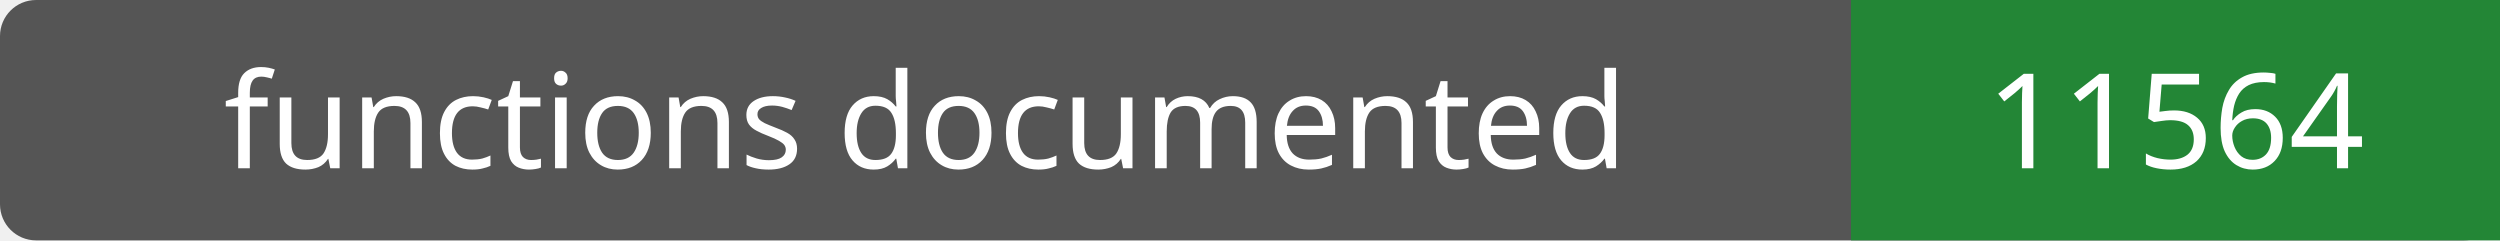
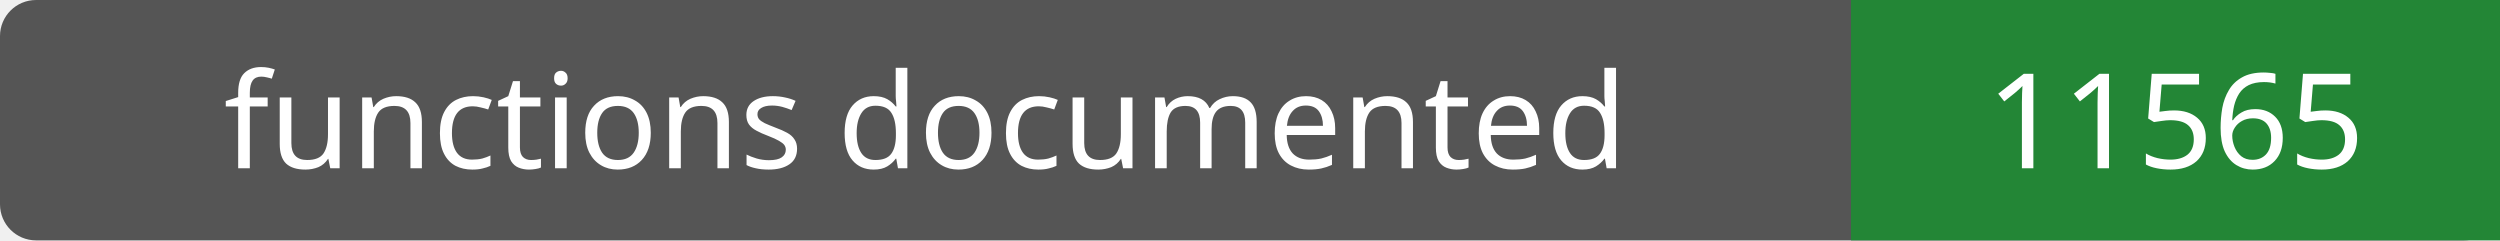
- <svg xmlns="http://www.w3.org/2000/svg" width="208" height="20" role="img" aria-label="functions documented: 11564">
+ <svg xmlns="http://www.w3.org/2000/svg" width="208" height="20" role="img" aria-label="functions documented: 11565">
  <rect width="208" height="20" rx="3" fill="#555" />
  <path fill="#238636" d="M154 0h54v20H154z" />
  <g fill="#fff" text-anchor="middle" font-family="Verdana,sans-serif" font-size="11">
    <text x="77.0" y="14">functions documented</text>
-     <text x="181.0" y="14">11564</text>
+     <text x="181.0" y="14">11565</text>
  </g>
</svg>
